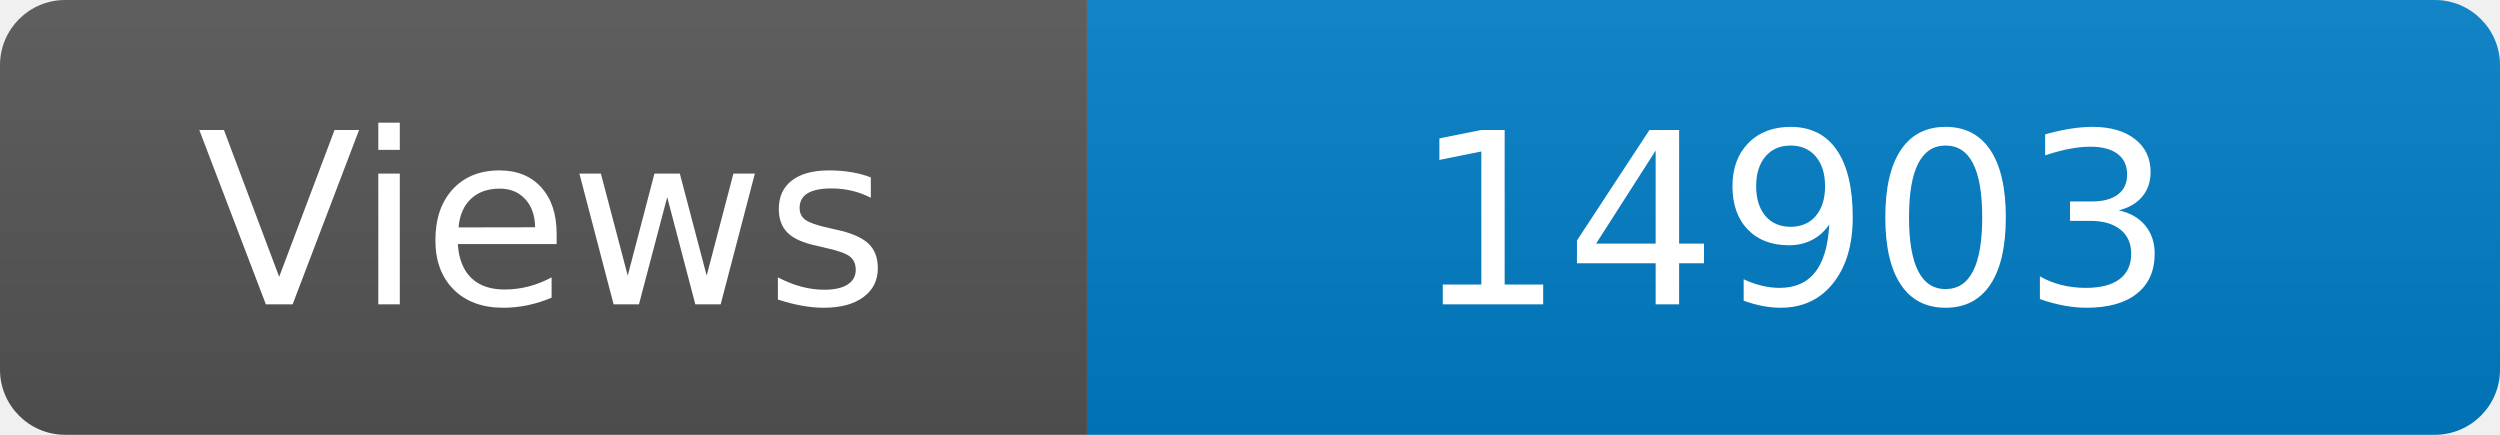
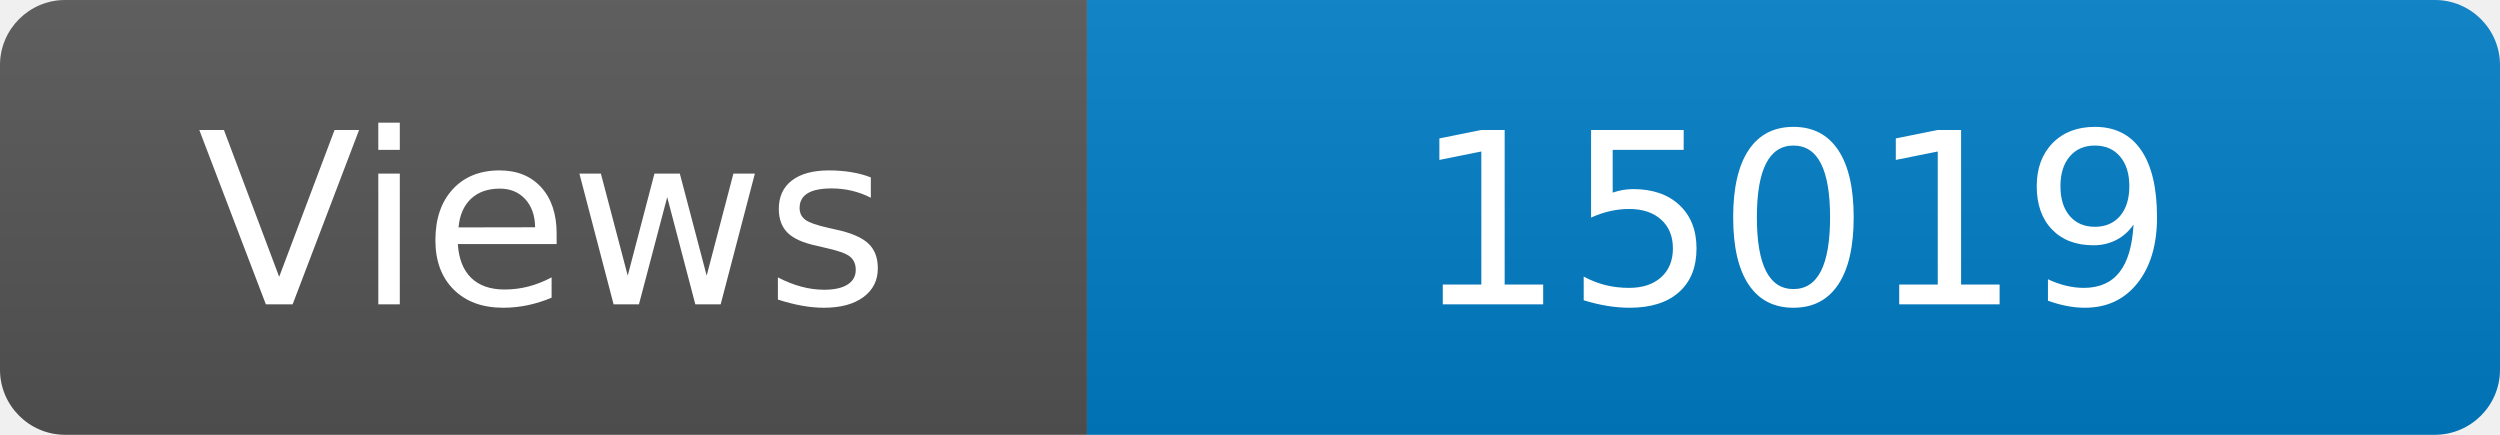
<svg xmlns="http://www.w3.org/2000/svg" width="115" height="20" role="img" aria-label="Maintained?: yes">
  <linearGradient id="s" x2="0" y2="100%">
    <stop offset="0" stop-color="#bbb" stop-opacity=".1" />
    <stop offset="1" stop-opacity=".1" />
  </linearGradient>
  <clipPath id="r">
    <rect width="115" height="20" rx="3" fill="#fff" />
  </clipPath>
  <g clip-path="url(#r)">
    <rect width="50" height="20" fill="#555" />
    <rect x="50" width="160" height="20" fill="#007ec6" />
    <rect width="115" height="20" fill="url(#s)" />
  </g>
  <g fill="#fff" text-anchor="middle" font-family="Verdana,Geneva,DejaVu Sans,sans-serif" font-size="110">
    <text x="250" y="140" transform="scale(.1)" fill="#fff">Views</text>
-     <text x="825" y="140" transform="scale(.1)" fill="#fff">14903</text>
+     <text x="825" y="140" transform="scale(.1)" fill="#fff">15019</text>
  </g>
</svg>
